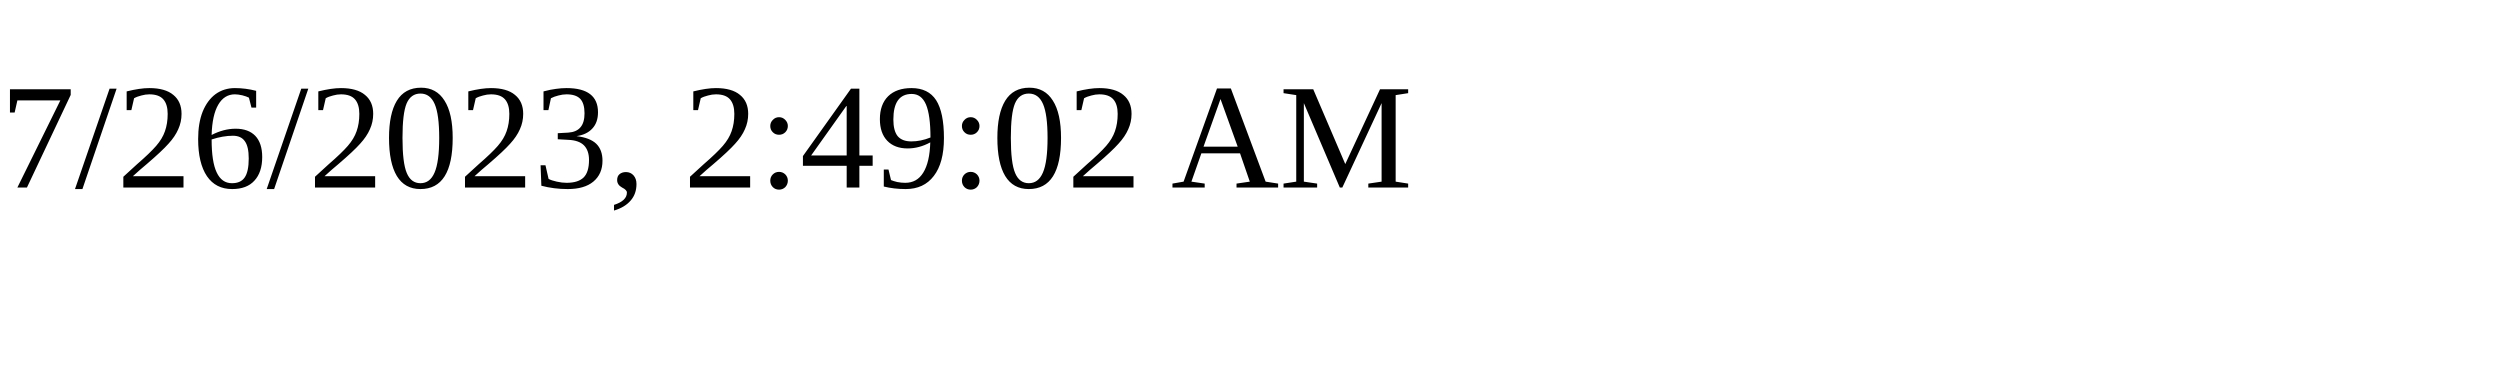
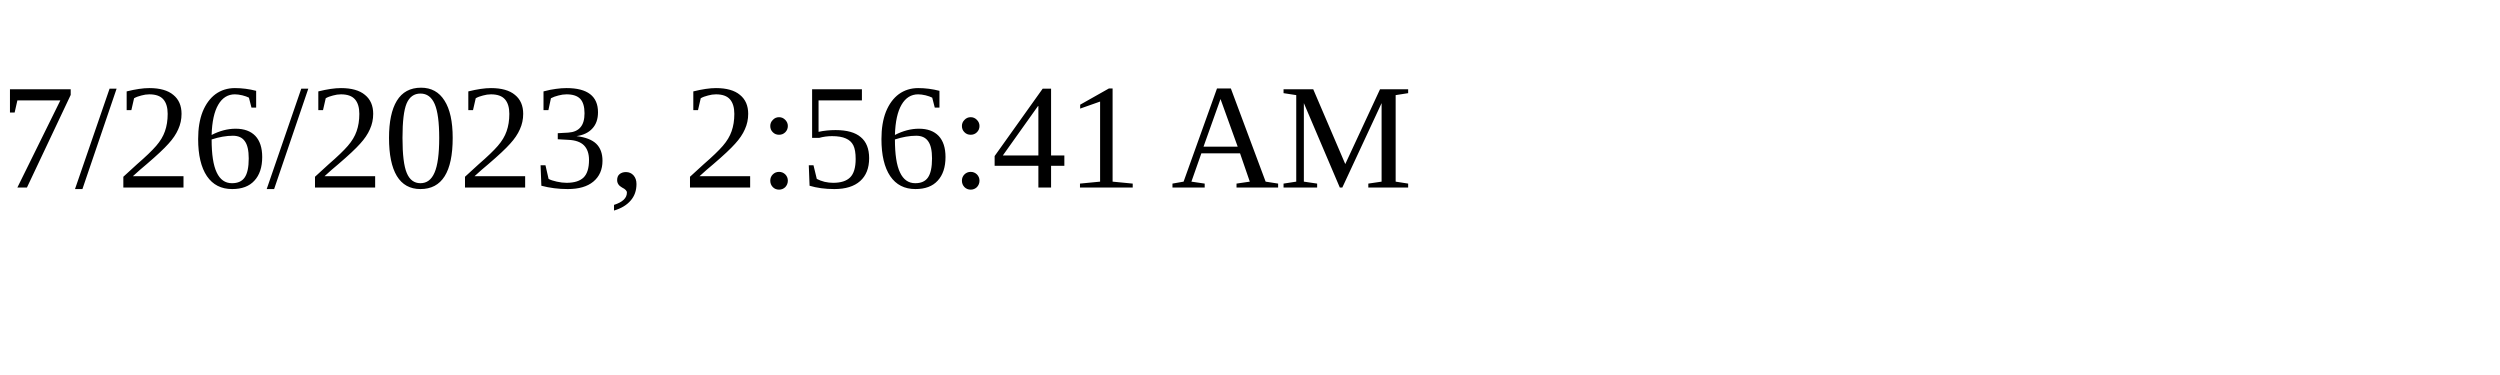
<svg xmlns="http://www.w3.org/2000/svg" height="30" width="200">
-   <text x="0" y="15">7/26/2023, 2:49:02 AM</text>
+   <text x="0" y="15">7/26/2023, 2:56:41 AM</text>
</svg>
